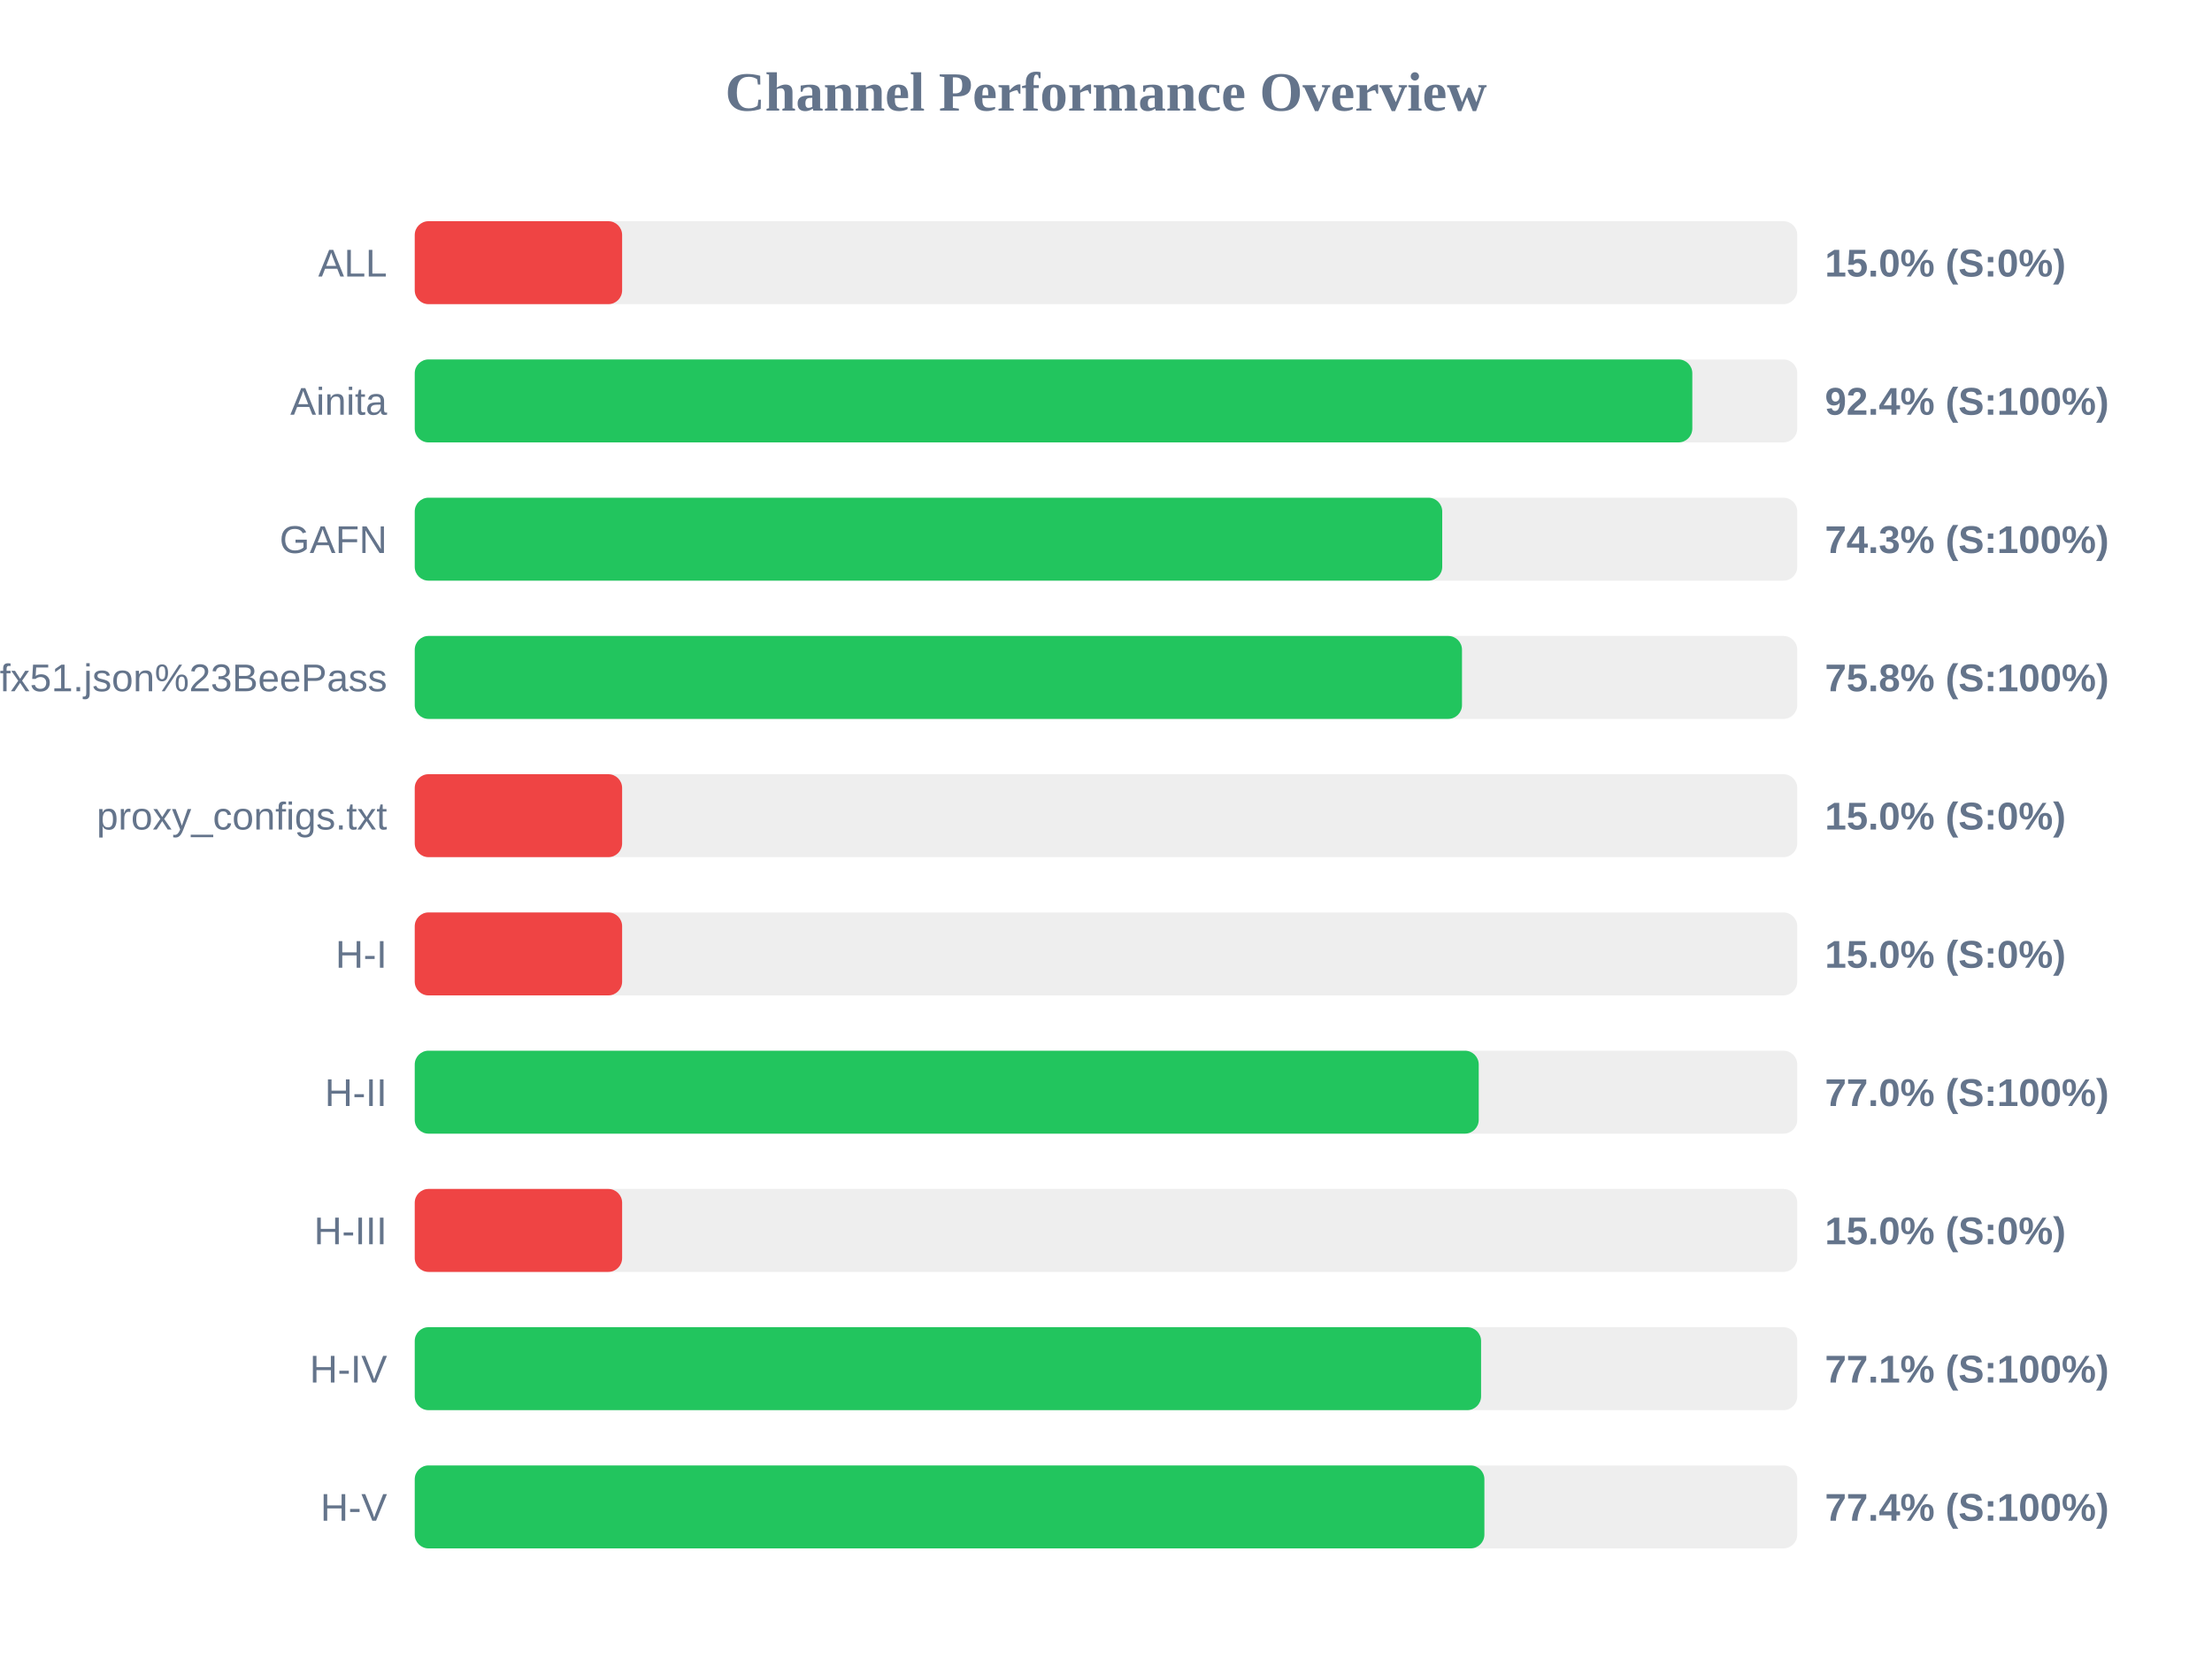
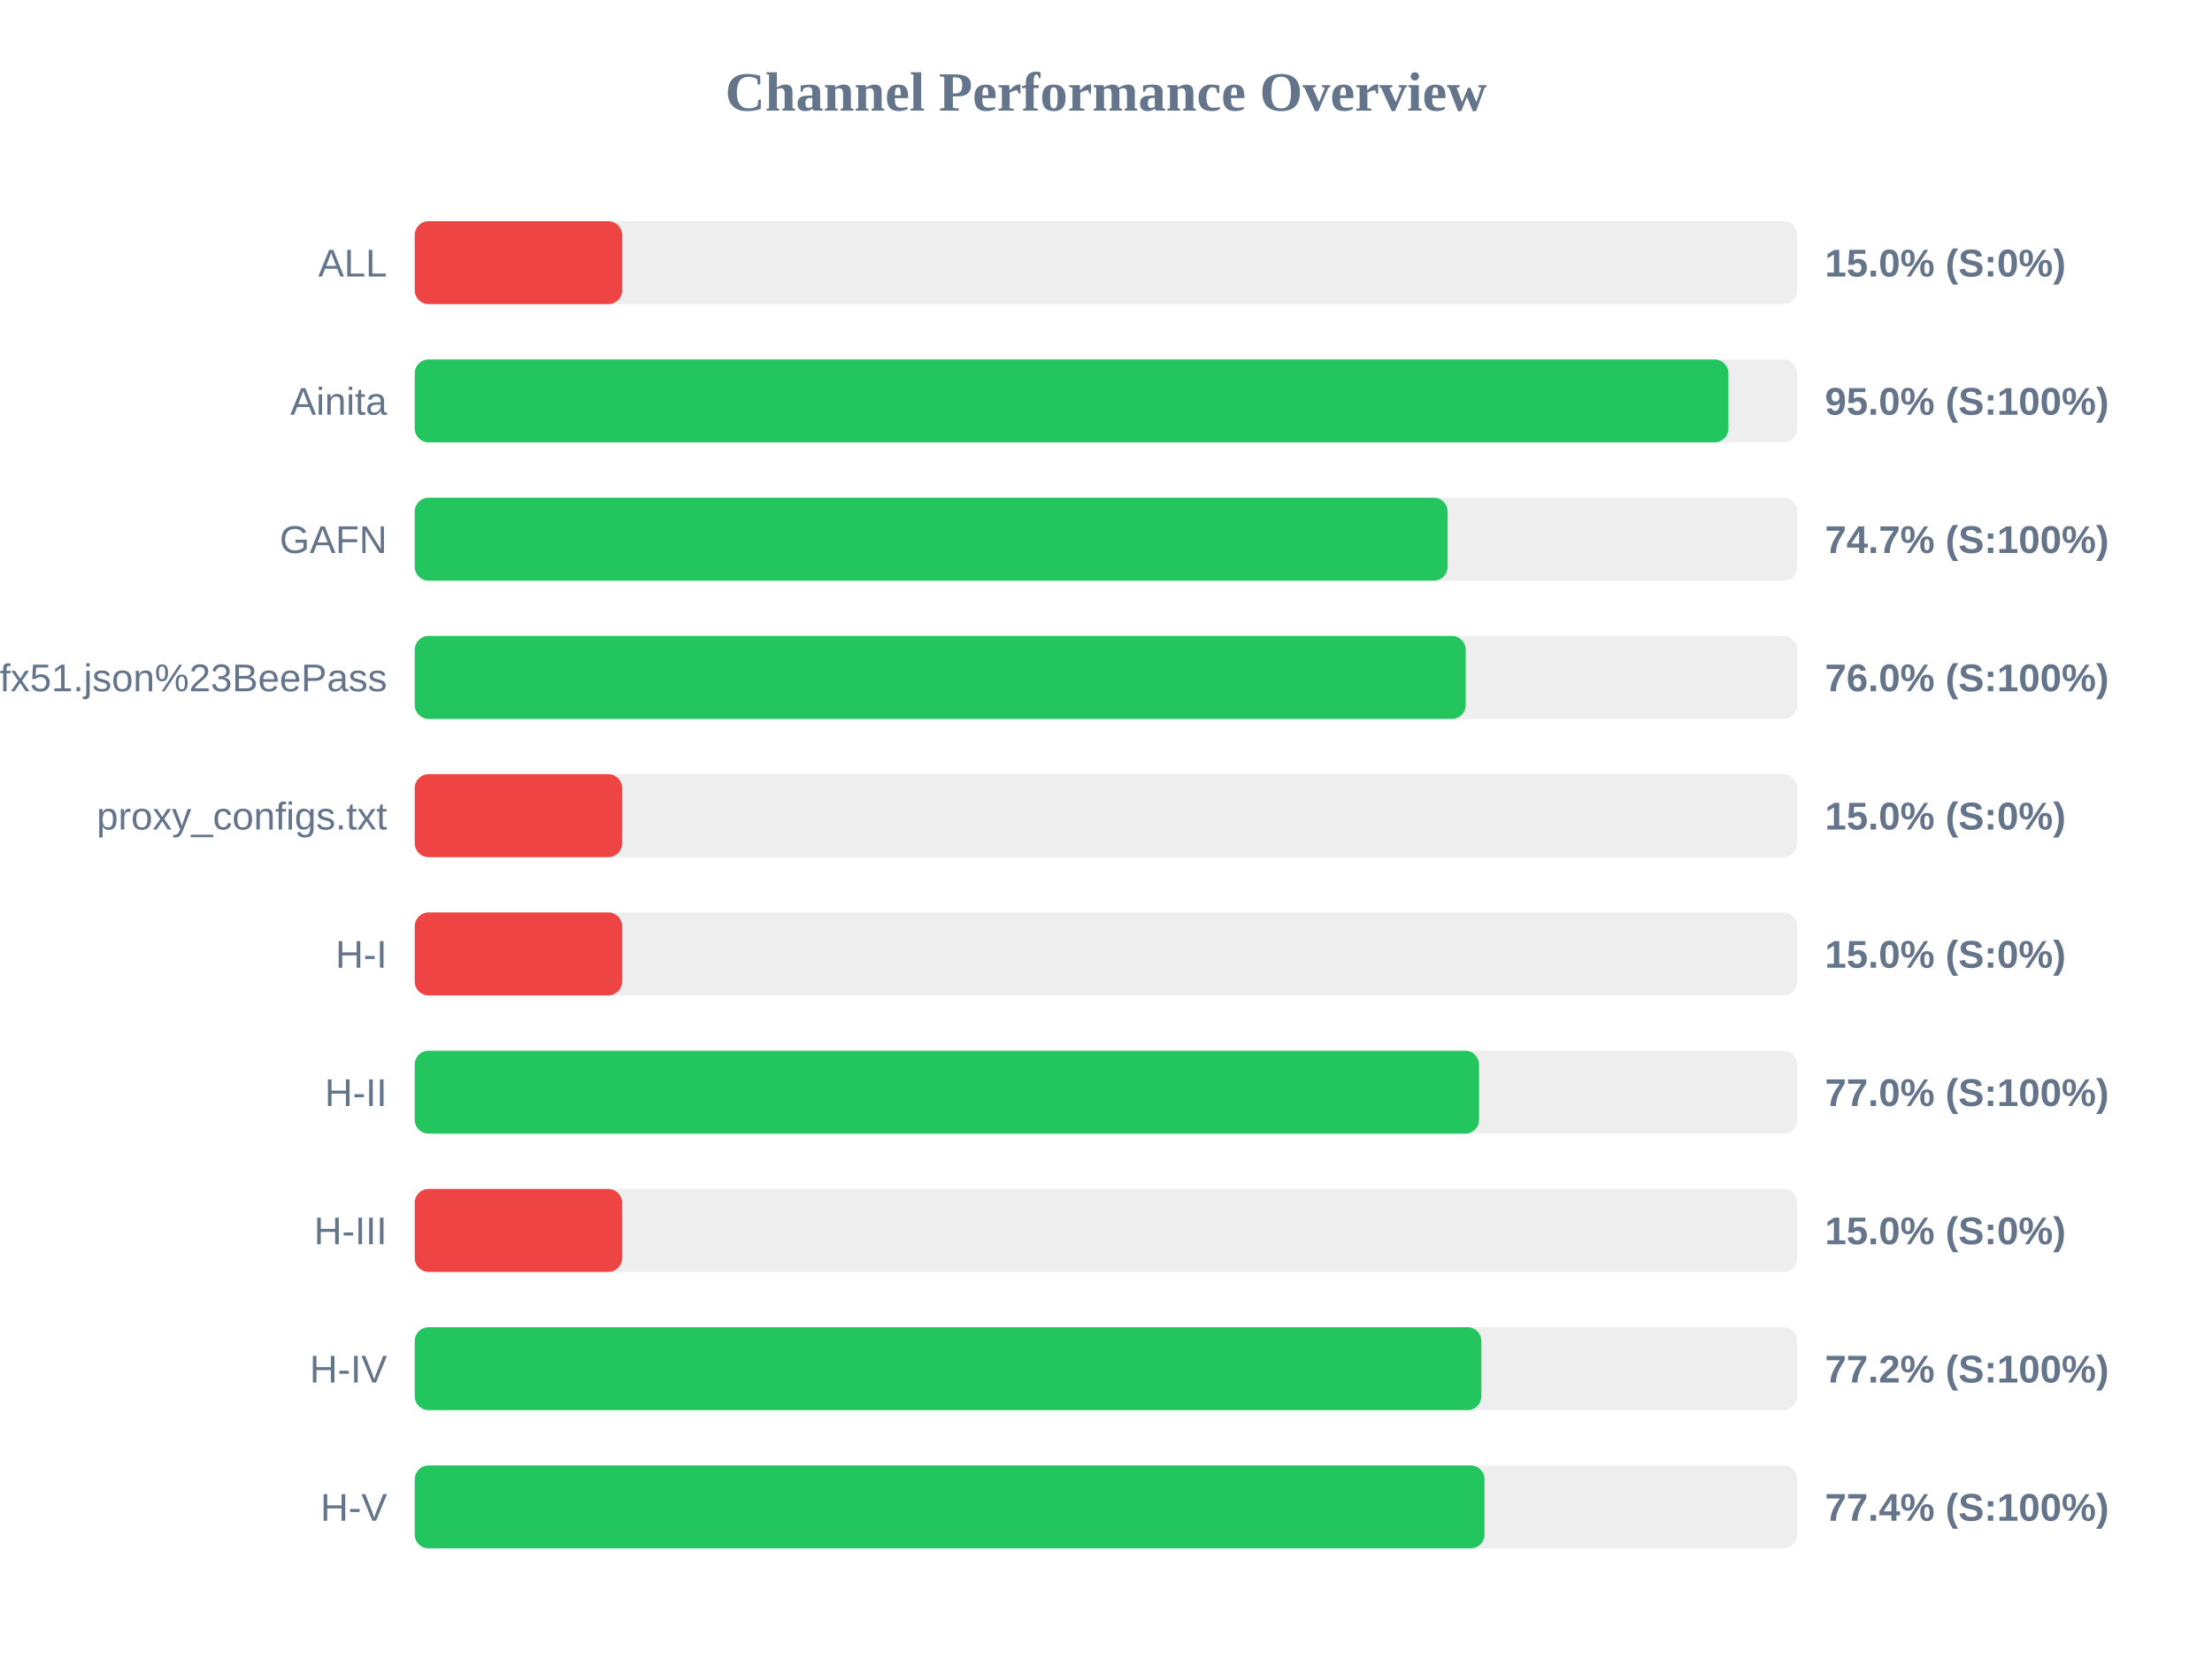
<svg xmlns="http://www.w3.org/2000/svg" width="800" height="600" version="1.1">
  <style>
        .row { font: 14px Arial; fill: #64748b; }
        .score { font: bold 14px Arial; fill: #64748b; }
    </style>
  <text x="400" y="40" text-anchor="middle" font-size="20px" font-weight="bold" fill="#64748b">Channel Performance Overview</text>
  <rect x="150" y="80" width="500" height="30" fill="#eee" rx="5" />
  <rect x="150" y="80" width="75.0" height="30" fill="#ef4444" rx="5" />
  <text x="140" y="100" text-anchor="end" class="row">ALL</text>
  <text x="660" y="100" text-anchor="start" class="score">15.0% (S:0%)</text>
  <rect x="150" y="130" width="500" height="30" fill="#eee" rx="5" />
-   <rect x="150" y="130" width="462.05" height="30" fill="#22c55e" rx="5" />
+   <rect x="150" y="130" width="475.1" height="30" fill="#22c55e" rx="5" />
  <text x="140" y="150" text-anchor="end" class="row">Ainita</text>
-   <text x="660" y="150" text-anchor="start" class="score">92.4% (S:100%)</text>
+   <text x="660" y="150" text-anchor="start" class="score">95.0% (S:100%)</text>
  <rect x="150" y="180" width="500" height="30" fill="#eee" rx="5" />
-   <rect x="150" y="180" width="371.6" height="30" fill="#22c55e" rx="5" />
+   <rect x="150" y="180" width="373.55" height="30" fill="#22c55e" rx="5" />
  <text x="140" y="200" text-anchor="end" class="row">GAFN</text>
-   <text x="660" y="200" text-anchor="start" class="score">74.3% (S:100%)</text>
+   <text x="660" y="200" text-anchor="start" class="score">74.7% (S:100%)</text>
  <rect x="150" y="230" width="500" height="30" fill="#eee" rx="5" />
-   <rect x="150" y="230" width="378.75" height="30" fill="#22c55e" rx="5" />
+   <rect x="150" y="230" width="380.1" height="30" fill="#22c55e" rx="5" />
  <text x="140" y="250" text-anchor="end" class="row">sub?s=ssconf%3A%2F%2Fs3.amazonaws.com%2Fbeedynconprd%2Fzf38bv6oxi1nv3wfkpmxyfl8yj5fargza3foantoalu16vznl0ckxx7bgf1ufx51.json%23BeePass</text>
-   <text x="660" y="250" text-anchor="start" class="score">75.8% (S:100%)</text>
+   <text x="660" y="250" text-anchor="start" class="score">76.0% (S:100%)</text>
  <rect x="150" y="280" width="500" height="30" fill="#eee" rx="5" />
  <rect x="150" y="280" width="75.0" height="30" fill="#ef4444" rx="5" />
  <text x="140" y="300" text-anchor="end" class="row">proxy_configs.txt</text>
  <text x="660" y="300" text-anchor="start" class="score">15.0% (S:0%)</text>
  <rect x="150" y="330" width="500" height="30" fill="#eee" rx="5" />
  <rect x="150" y="330" width="75.0" height="30" fill="#ef4444" rx="5" />
  <text x="140" y="350" text-anchor="end" class="row">H-I</text>
  <text x="660" y="350" text-anchor="start" class="score">15.0% (S:0%)</text>
  <rect x="150" y="380" width="500" height="30" fill="#eee" rx="5" />
-   <rect x="150" y="380" width="384.8" height="30" fill="#22c55e" rx="5" />
+   <rect x="150" y="380" width="384.9" height="30" fill="#22c55e" rx="5" />
  <text x="140" y="400" text-anchor="end" class="row">H-II</text>
  <text x="660" y="400" text-anchor="start" class="score">77.0% (S:100%)</text>
  <rect x="150" y="430" width="500" height="30" fill="#eee" rx="5" />
  <rect x="150" y="430" width="75.0" height="30" fill="#ef4444" rx="5" />
  <text x="140" y="450" text-anchor="end" class="row">H-III</text>
  <text x="660" y="450" text-anchor="start" class="score">15.0% (S:0%)</text>
  <rect x="150" y="480" width="500" height="30" fill="#eee" rx="5" />
-   <rect x="150" y="480" width="385.65" height="30" fill="#22c55e" rx="5" />
+   <rect x="150" y="480" width="385.75" height="30" fill="#22c55e" rx="5" />
  <text x="140" y="500" text-anchor="end" class="row">H-IV</text>
-   <text x="660" y="500" text-anchor="start" class="score">77.1% (S:100%)</text>
+   <text x="660" y="500" text-anchor="start" class="score">77.2% (S:100%)</text>
  <rect x="150" y="530" width="500" height="30" fill="#eee" rx="5" />
-   <rect x="150" y="530" width="386.85" height="30" fill="#22c55e" rx="5" />
+   <rect x="150" y="530" width="386.9" height="30" fill="#22c55e" rx="5" />
  <text x="140" y="550" text-anchor="end" class="row">H-V</text>
  <text x="660" y="550" text-anchor="start" class="score">77.4% (S:100%)</text>
</svg>
